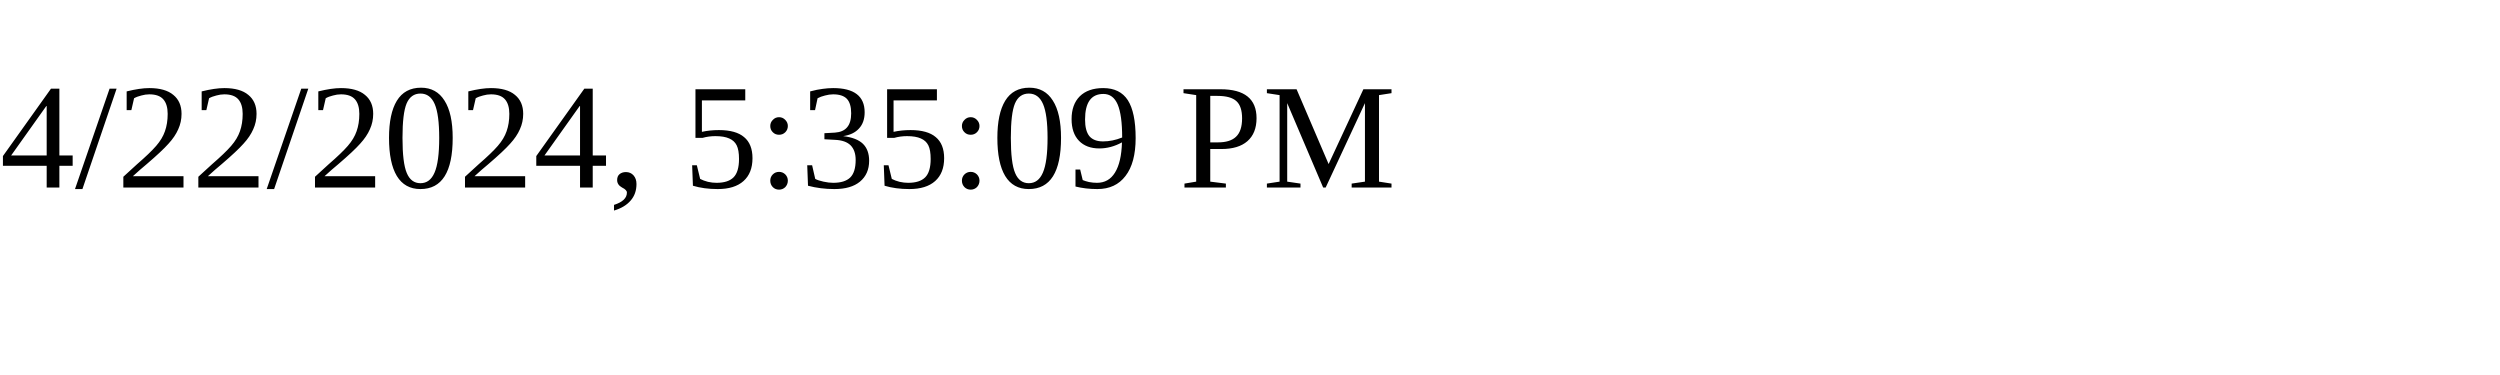
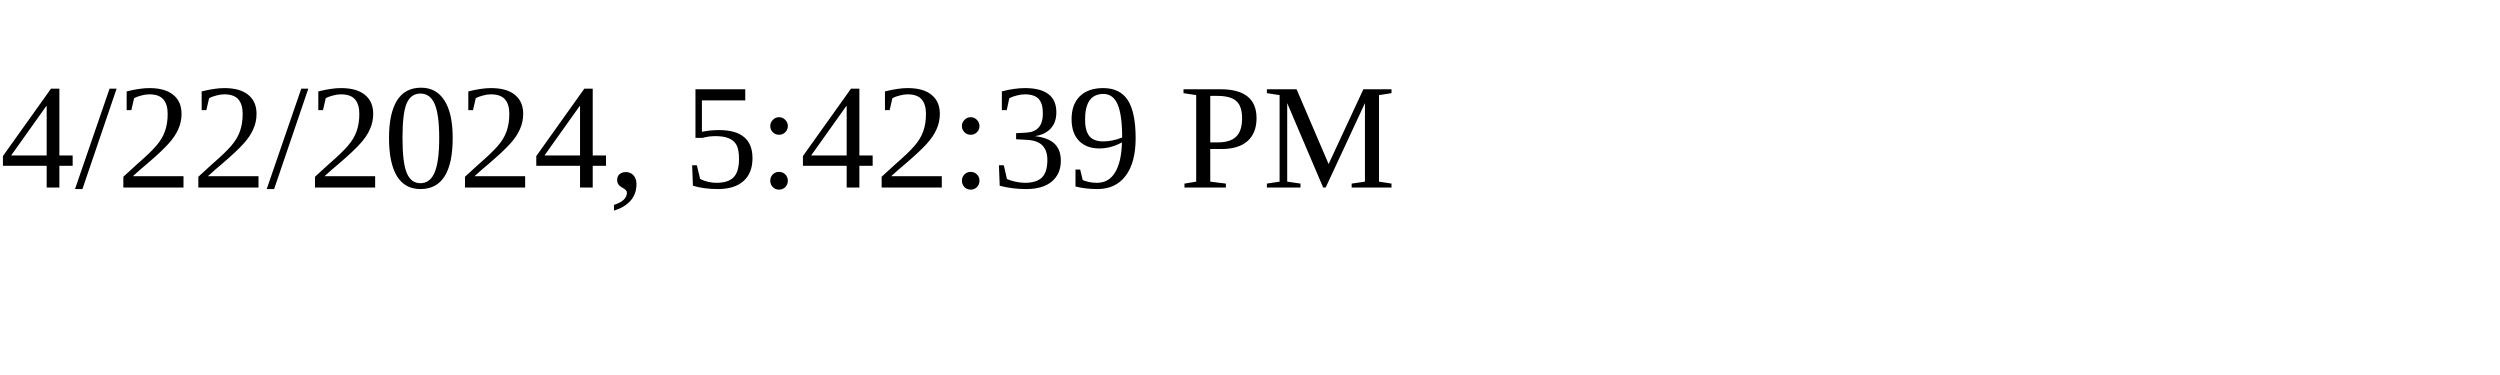
<svg xmlns="http://www.w3.org/2000/svg" height="30" width="200">
-   <text x="0" y="15">4/22/2024, 5:35:09 PM</text>
+   <text x="0" y="15">4/22/2024, 5:42:39 PM</text>
</svg>
